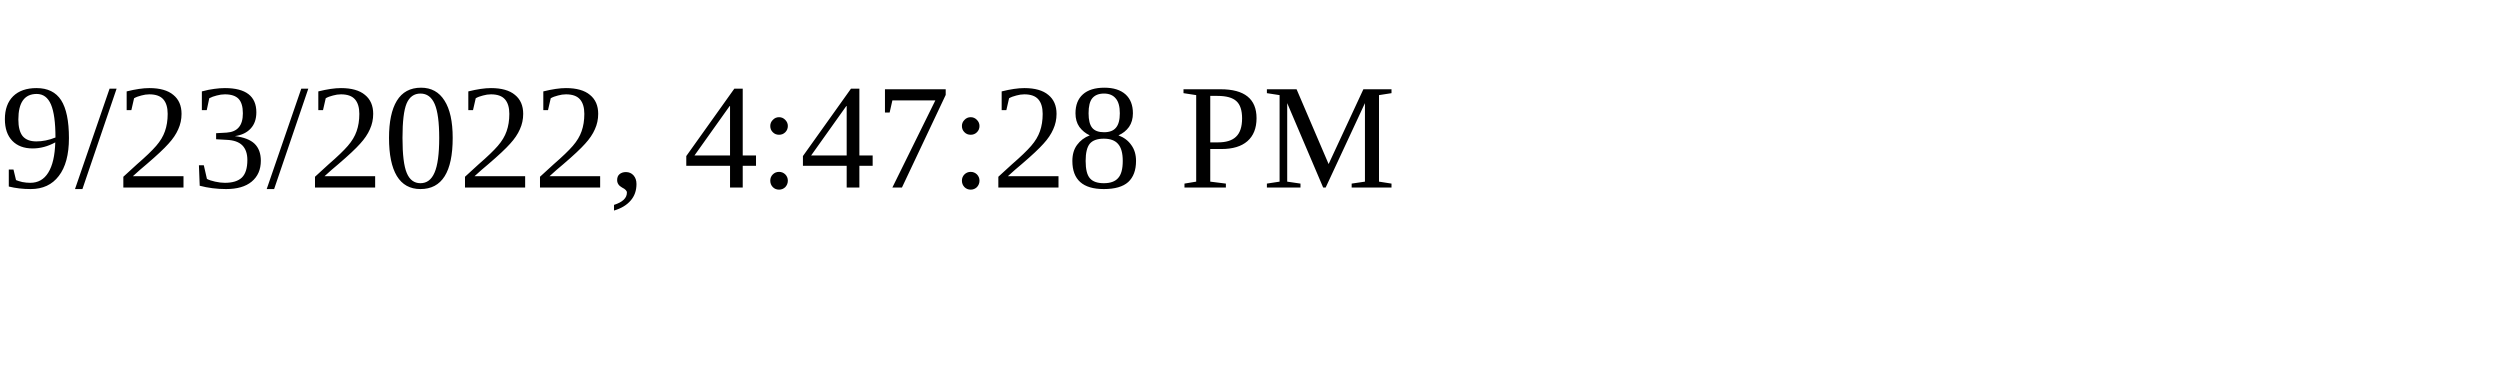
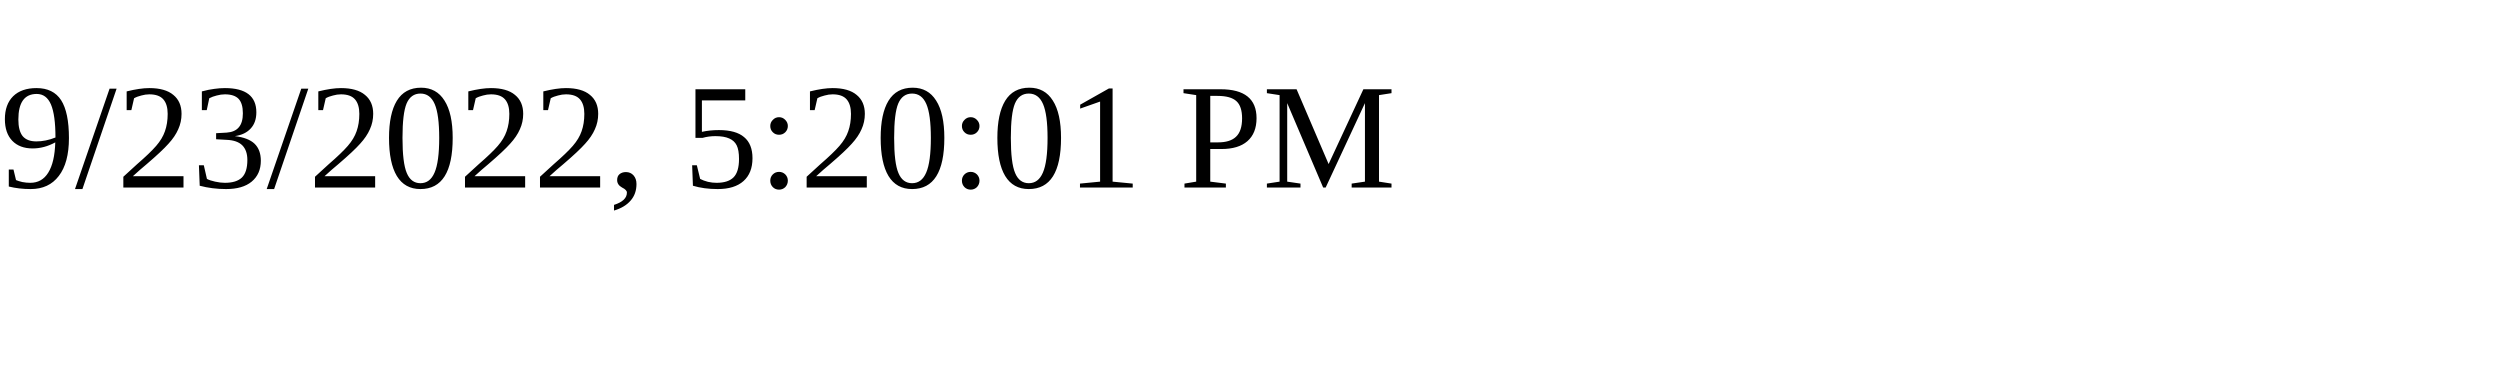
<svg xmlns="http://www.w3.org/2000/svg" height="30" width="200">
-   <text x="0" y="15">9/23/2022, 4:47:28 PM</text>
+   <text x="0" y="15">9/23/2022, 5:20:01 PM</text>
</svg>
